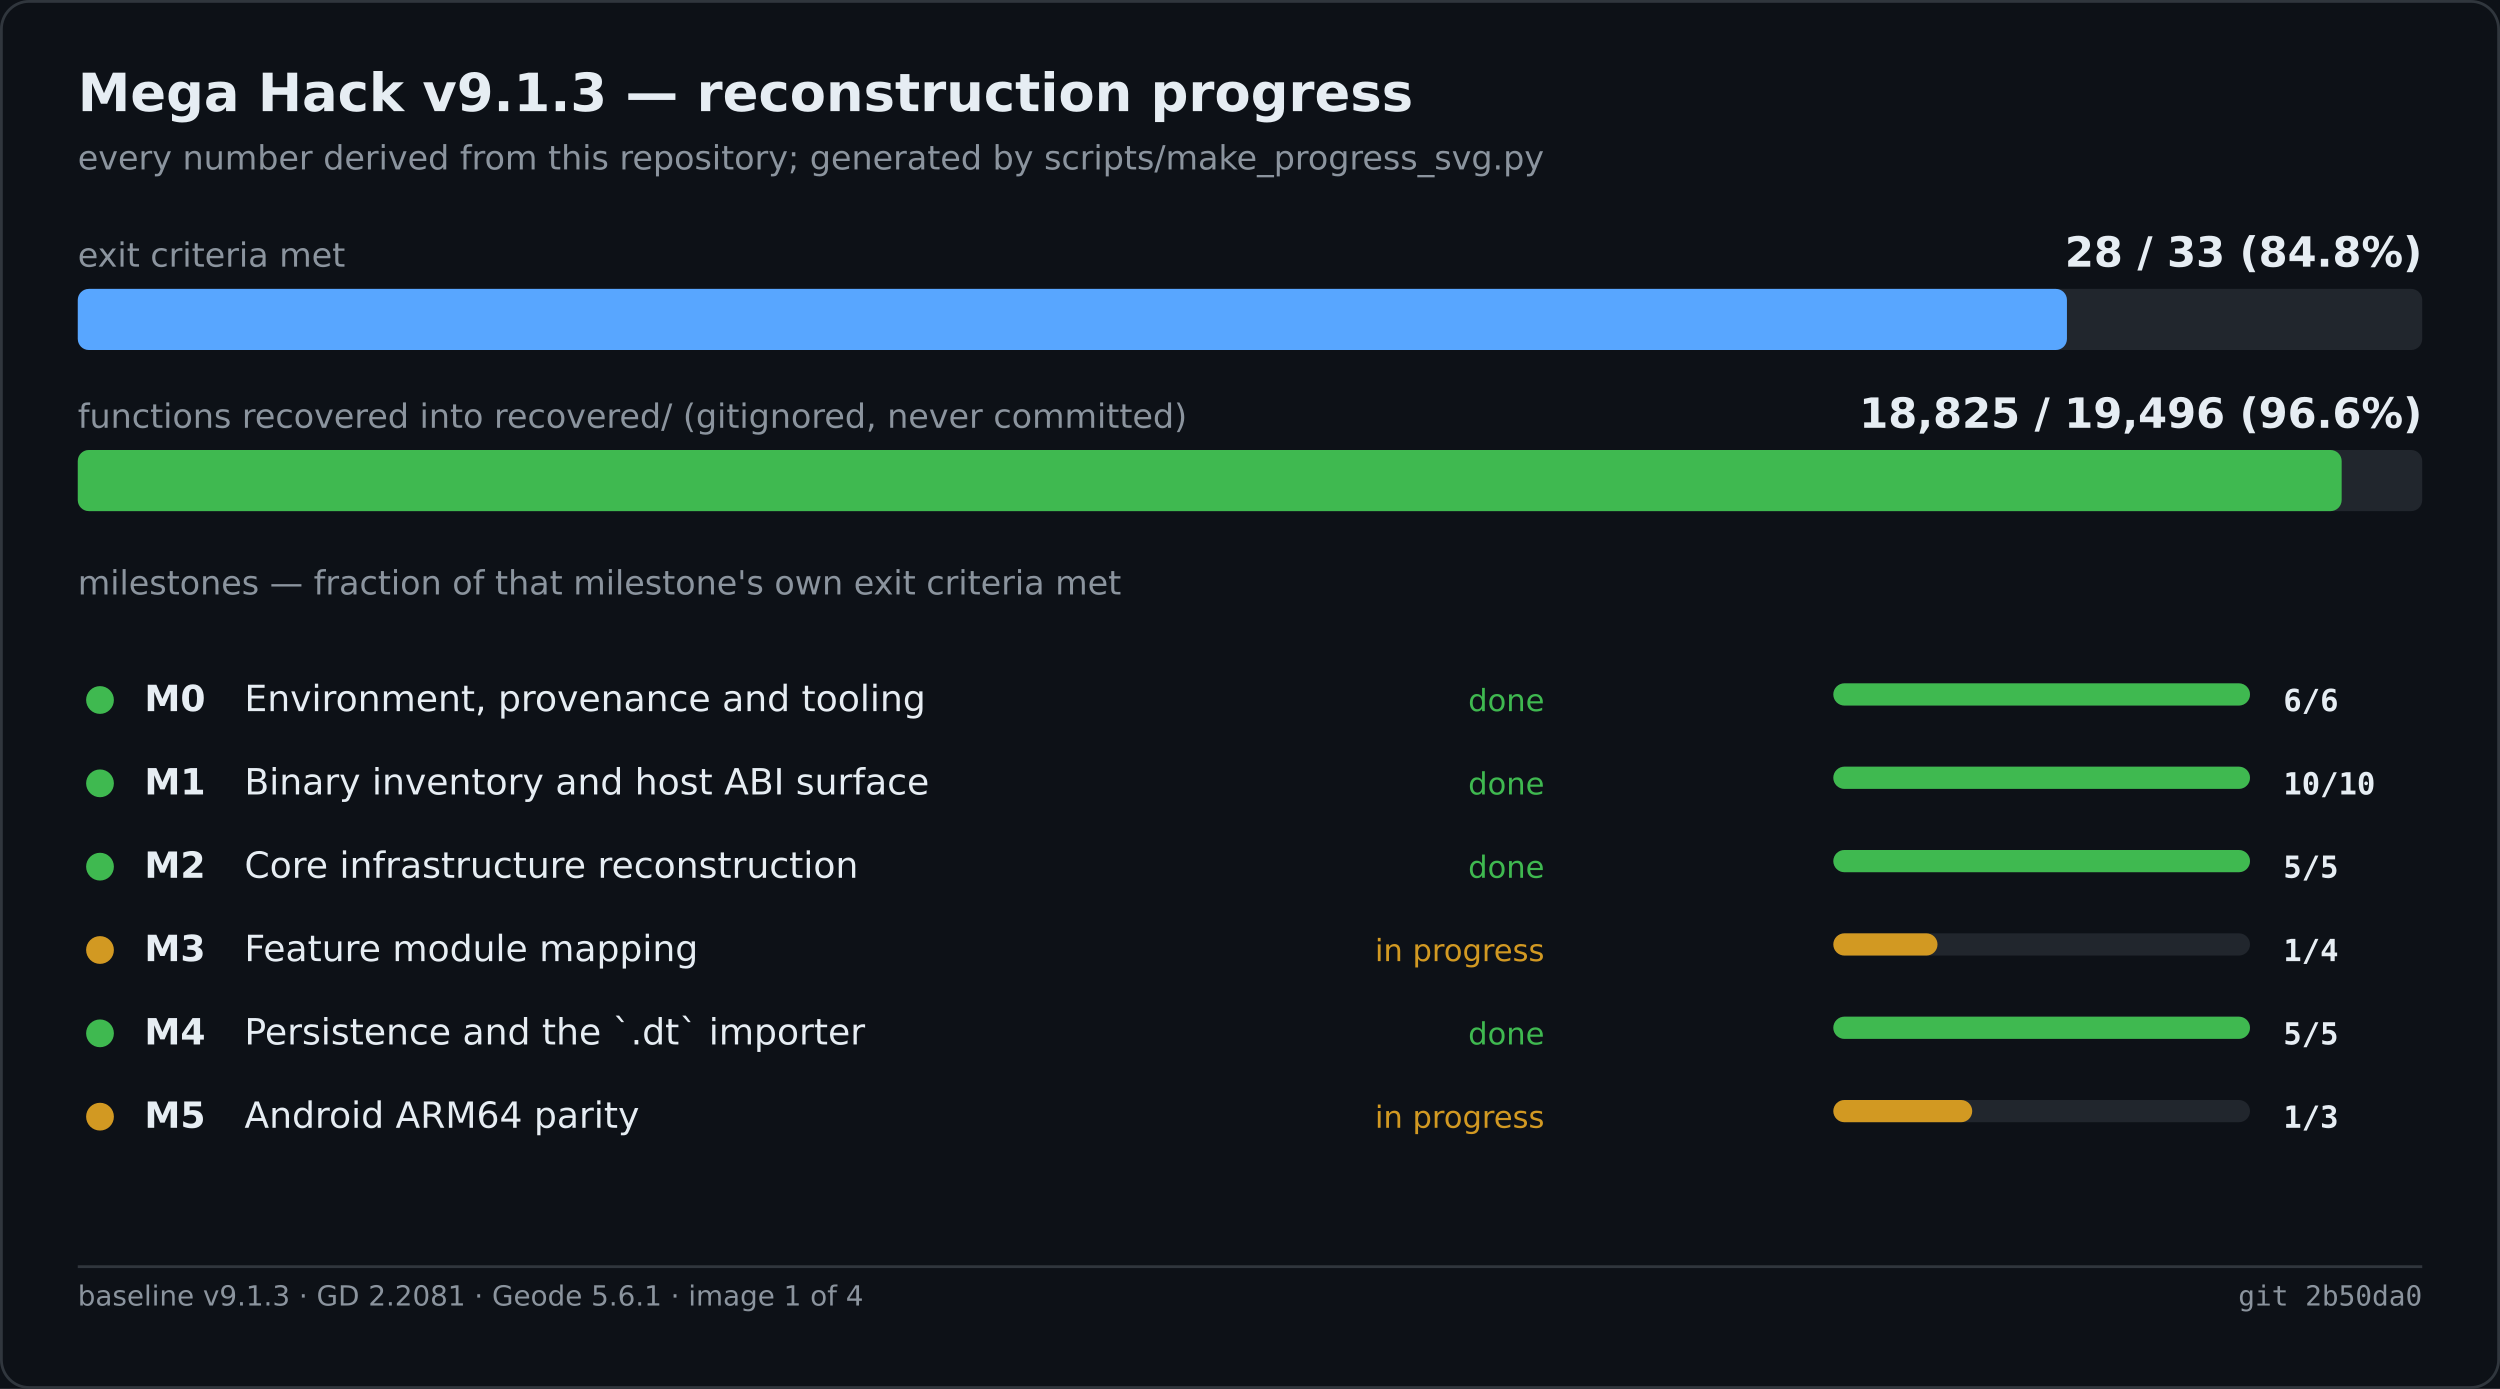
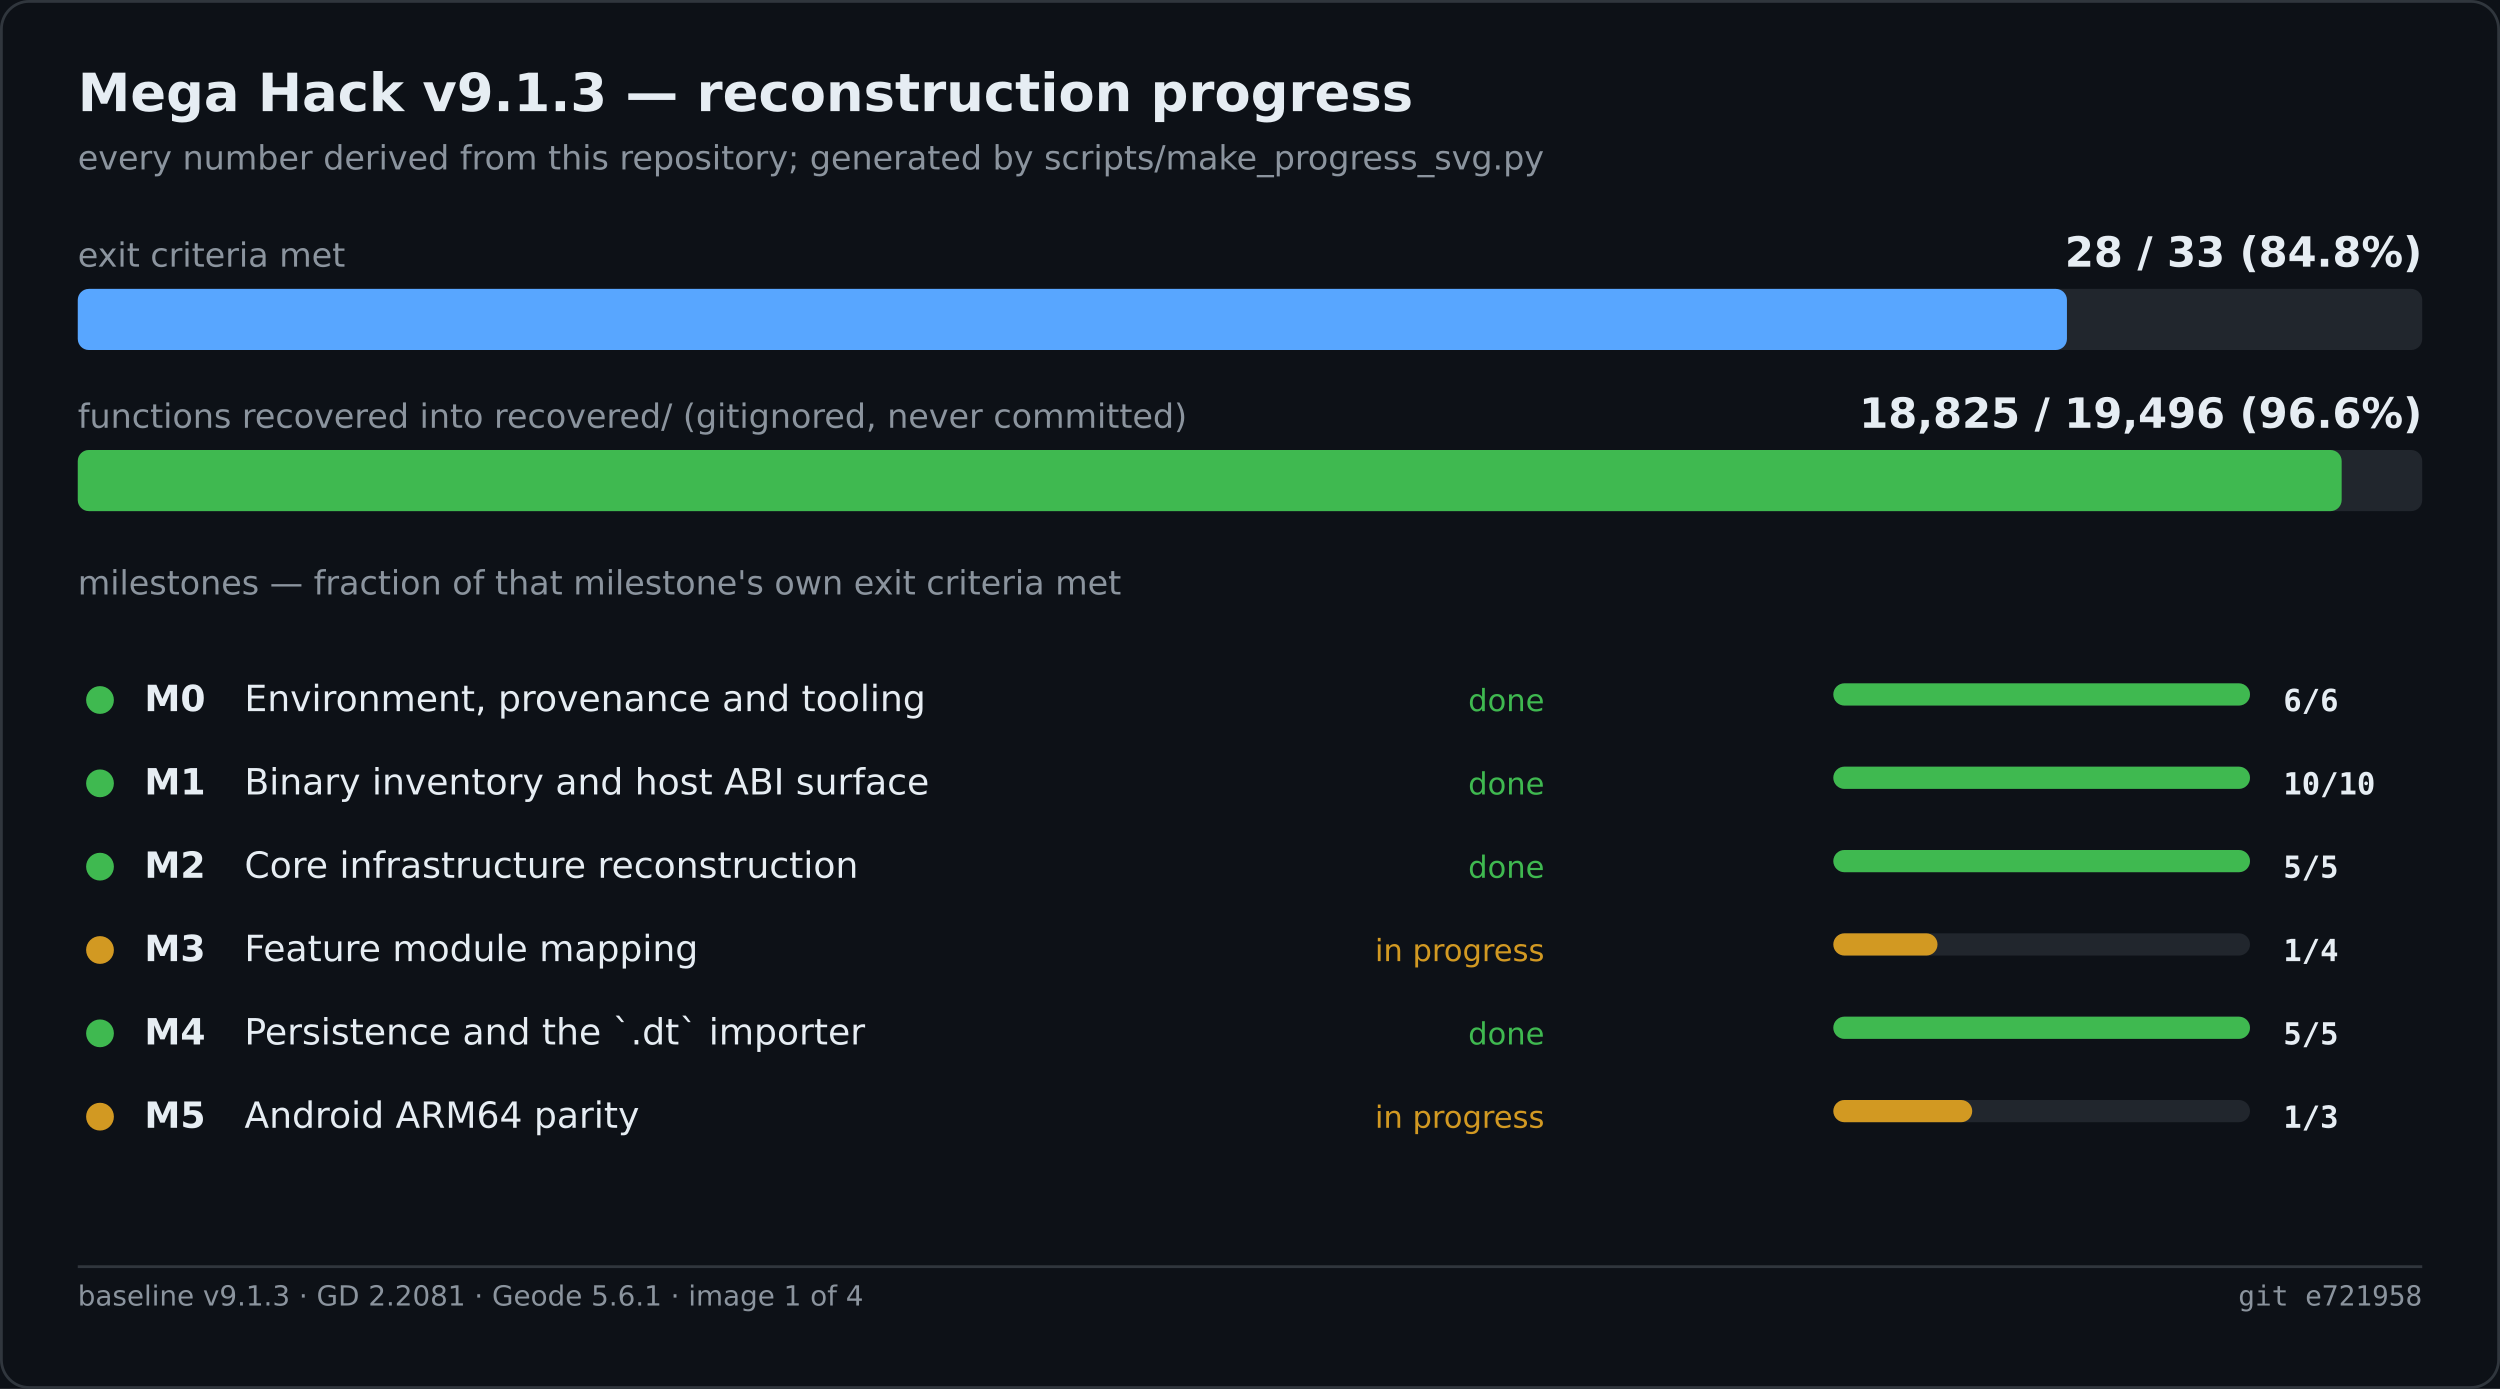
<svg xmlns="http://www.w3.org/2000/svg" width="900" height="500" viewBox="0 0 900 500" role="img" aria-label="Mega Hack v9.1.3 — reconstruction progress">
  <rect width="900" height="500" fill="#0d1117" />
  <rect x="0.5" y="0.5" width="899" height="499" fill="none" stroke="#30363d" rx="10" />
  <text x="28" y="40" font-family="Segoe UI,DejaVu Sans,Helvetica,sans-serif" font-size="19" font-weight="600" fill="#e6edf3">Mega Hack v9.1.3 — reconstruction progress</text>
  <text x="28" y="61" font-family="Segoe UI,DejaVu Sans,Helvetica,sans-serif" font-size="12" fill="#8b949e">every number derived from this repository; generated by scripts/make_progress_svg.py</text>
  <text x="28.0" y="96.0" font-family="Segoe UI,DejaVu Sans,Helvetica,sans-serif" font-size="12" fill="#8b949e">exit criteria met</text>
  <text x="872.0" y="96.0" font-family="Segoe UI,DejaVu Sans,Helvetica,sans-serif" font-size="15" fill="#e6edf3" font-weight="600" text-anchor="end">28 / 33   (84.8%)</text>
  <rect x="28.0" y="104.0" width="844.0" height="22.0" fill="#21262d" rx="4" />
  <rect x="28.0" y="104.0" width="716.1" height="22.0" fill="#58a6ff" rx="4" />
  <text x="28.0" y="154.0" font-family="Segoe UI,DejaVu Sans,Helvetica,sans-serif" font-size="12" fill="#8b949e">functions recovered into recovered/ (gitignored, never committed)</text>
  <text x="872.0" y="154.0" font-family="Segoe UI,DejaVu Sans,Helvetica,sans-serif" font-size="15" fill="#e6edf3" font-weight="600" text-anchor="end">18,825 / 19,496   (96.6%)</text>
  <rect x="28.0" y="162.0" width="844.0" height="22.0" fill="#21262d" rx="4" />
  <rect x="28.0" y="162.0" width="815.0" height="22.0" fill="#3fb950" rx="4" />
  <text x="28.0" y="214.0" font-family="Segoe UI,DejaVu Sans,Helvetica,sans-serif" font-size="12" fill="#8b949e">milestones — fraction of that milestone's own exit criteria met</text>
  <circle cx="36.0" cy="252.0" r="5" fill="#3fb950" />
  <text x="52.0" y="256.0" font-family="Segoe UI,DejaVu Sans,Helvetica,sans-serif" font-size="13" fill="#e6edf3" font-weight="600">M0</text>
  <text x="88.0" y="256.0" font-family="Segoe UI,DejaVu Sans,Helvetica,sans-serif" font-size="13" fill="#e6edf3">Environment, provenance and tooling</text>
  <text x="556.0" y="256.0" font-family="Segoe UI,DejaVu Sans,Helvetica,sans-serif" font-size="11" fill="#3fb950" text-anchor="end">done</text>
  <rect x="660.0" y="246.0" width="150.0" height="8.0" fill="#21262d" rx="4" />
  <rect x="660.0" y="246.0" width="150.0" height="8.0" fill="#3fb950" rx="4" />
  <text x="822.0" y="256.0" font-family="Cascadia Mono,Consolas,DejaVu Sans Mono,monospace" font-size="11" fill="#e6edf3" font-weight="600">6/6</text>
  <circle cx="36.0" cy="282.0" r="5" fill="#3fb950" />
  <text x="52.0" y="286.0" font-family="Segoe UI,DejaVu Sans,Helvetica,sans-serif" font-size="13" fill="#e6edf3" font-weight="600">M1</text>
  <text x="88.0" y="286.0" font-family="Segoe UI,DejaVu Sans,Helvetica,sans-serif" font-size="13" fill="#e6edf3">Binary inventory and host ABI surface</text>
  <text x="556.0" y="286.0" font-family="Segoe UI,DejaVu Sans,Helvetica,sans-serif" font-size="11" fill="#3fb950" text-anchor="end">done</text>
  <rect x="660.0" y="276.0" width="150.0" height="8.0" fill="#21262d" rx="4" />
  <rect x="660.0" y="276.0" width="150.0" height="8.0" fill="#3fb950" rx="4" />
  <text x="822.0" y="286.0" font-family="Cascadia Mono,Consolas,DejaVu Sans Mono,monospace" font-size="11" fill="#e6edf3" font-weight="600">10/10</text>
  <circle cx="36.0" cy="312.0" r="5" fill="#3fb950" />
  <text x="52.0" y="316.0" font-family="Segoe UI,DejaVu Sans,Helvetica,sans-serif" font-size="13" fill="#e6edf3" font-weight="600">M2</text>
  <text x="88.0" y="316.0" font-family="Segoe UI,DejaVu Sans,Helvetica,sans-serif" font-size="13" fill="#e6edf3">Core infrastructure reconstruction</text>
  <text x="556.0" y="316.0" font-family="Segoe UI,DejaVu Sans,Helvetica,sans-serif" font-size="11" fill="#3fb950" text-anchor="end">done</text>
  <rect x="660.0" y="306.0" width="150.0" height="8.0" fill="#21262d" rx="4" />
  <rect x="660.0" y="306.0" width="150.0" height="8.0" fill="#3fb950" rx="4" />
  <text x="822.0" y="316.0" font-family="Cascadia Mono,Consolas,DejaVu Sans Mono,monospace" font-size="11" fill="#e6edf3" font-weight="600">5/5</text>
  <circle cx="36.0" cy="342.0" r="5" fill="#d29922" />
  <text x="52.0" y="346.0" font-family="Segoe UI,DejaVu Sans,Helvetica,sans-serif" font-size="13" fill="#e6edf3" font-weight="600">M3</text>
  <text x="88.0" y="346.0" font-family="Segoe UI,DejaVu Sans,Helvetica,sans-serif" font-size="13" fill="#e6edf3">Feature module mapping</text>
  <text x="556.0" y="346.0" font-family="Segoe UI,DejaVu Sans,Helvetica,sans-serif" font-size="11" fill="#d29922" text-anchor="end">in progress</text>
  <rect x="660.0" y="336.0" width="150.0" height="8.0" fill="#21262d" rx="4" />
  <rect x="660.0" y="336.0" width="37.5" height="8.0" fill="#d29922" rx="4" />
  <text x="822.0" y="346.0" font-family="Cascadia Mono,Consolas,DejaVu Sans Mono,monospace" font-size="11" fill="#e6edf3" font-weight="600">1/4</text>
  <circle cx="36.0" cy="372.0" r="5" fill="#3fb950" />
  <text x="52.0" y="376.0" font-family="Segoe UI,DejaVu Sans,Helvetica,sans-serif" font-size="13" fill="#e6edf3" font-weight="600">M4</text>
  <text x="88.0" y="376.0" font-family="Segoe UI,DejaVu Sans,Helvetica,sans-serif" font-size="13" fill="#e6edf3">Persistence and the `.dt` importer</text>
  <text x="556.0" y="376.0" font-family="Segoe UI,DejaVu Sans,Helvetica,sans-serif" font-size="11" fill="#3fb950" text-anchor="end">done</text>
  <rect x="660.0" y="366.0" width="150.0" height="8.0" fill="#21262d" rx="4" />
  <rect x="660.0" y="366.0" width="150.0" height="8.0" fill="#3fb950" rx="4" />
  <text x="822.0" y="376.0" font-family="Cascadia Mono,Consolas,DejaVu Sans Mono,monospace" font-size="11" fill="#e6edf3" font-weight="600">5/5</text>
  <circle cx="36.0" cy="402.0" r="5" fill="#d29922" />
  <text x="52.0" y="406.0" font-family="Segoe UI,DejaVu Sans,Helvetica,sans-serif" font-size="13" fill="#e6edf3" font-weight="600">M5</text>
  <text x="88.0" y="406.0" font-family="Segoe UI,DejaVu Sans,Helvetica,sans-serif" font-size="13" fill="#e6edf3">Android ARM64 parity</text>
  <text x="556.0" y="406.0" font-family="Segoe UI,DejaVu Sans,Helvetica,sans-serif" font-size="11" fill="#d29922" text-anchor="end">in progress</text>
  <rect x="660.0" y="396.0" width="150.0" height="8.0" fill="#21262d" rx="4" />
  <rect x="660.0" y="396.0" width="50.0" height="8.0" fill="#d29922" rx="4" />
  <text x="822.0" y="406.0" font-family="Cascadia Mono,Consolas,DejaVu Sans Mono,monospace" font-size="11" fill="#e6edf3" font-weight="600">1/3</text>
  <line x1="28.0" y1="456.0" x2="872.0" y2="456.0" stroke="#30363d" stroke-width="1" />
  <text x="28.0" y="470.0" font-family="Segoe UI,DejaVu Sans,Helvetica,sans-serif" font-size="10" fill="#8b949e">baseline v9.1.3 · GD 2.2081 · Geode 5.6.1 · image 1 of 4</text>
-   <text x="872.0" y="470.0" font-family="Cascadia Mono,Consolas,DejaVu Sans Mono,monospace" font-size="10" fill="#8b949e" text-anchor="end">git 2b50da0</text>
+   <text x="872.0" y="470.0" font-family="Cascadia Mono,Consolas,DejaVu Sans Mono,monospace" font-size="10" fill="#8b949e" text-anchor="end">git e721958</text>
</svg>
